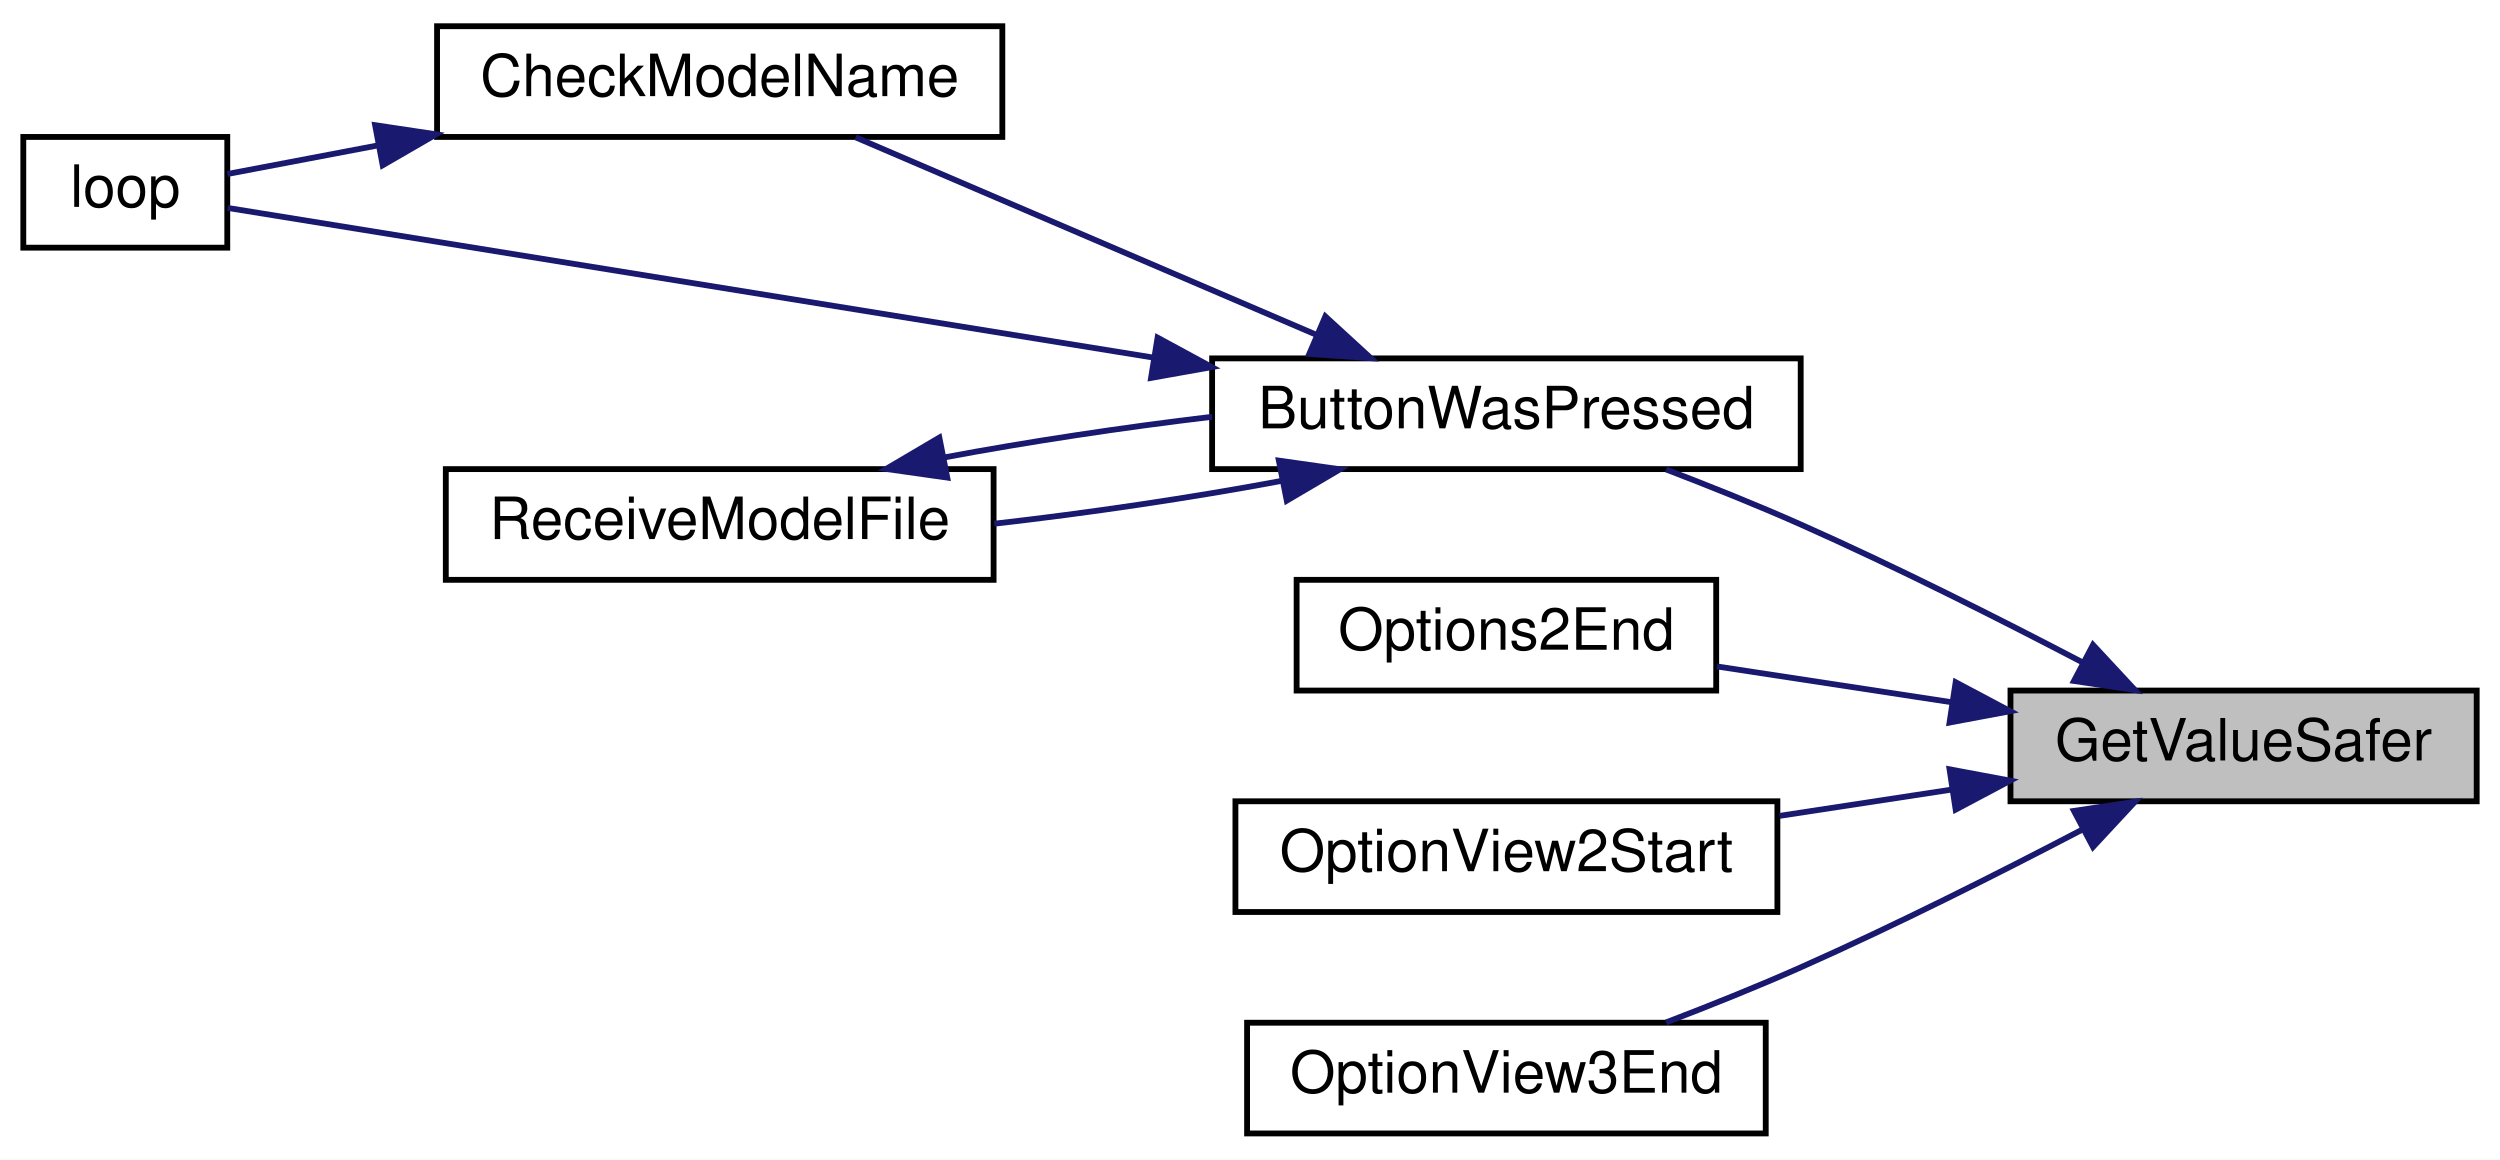
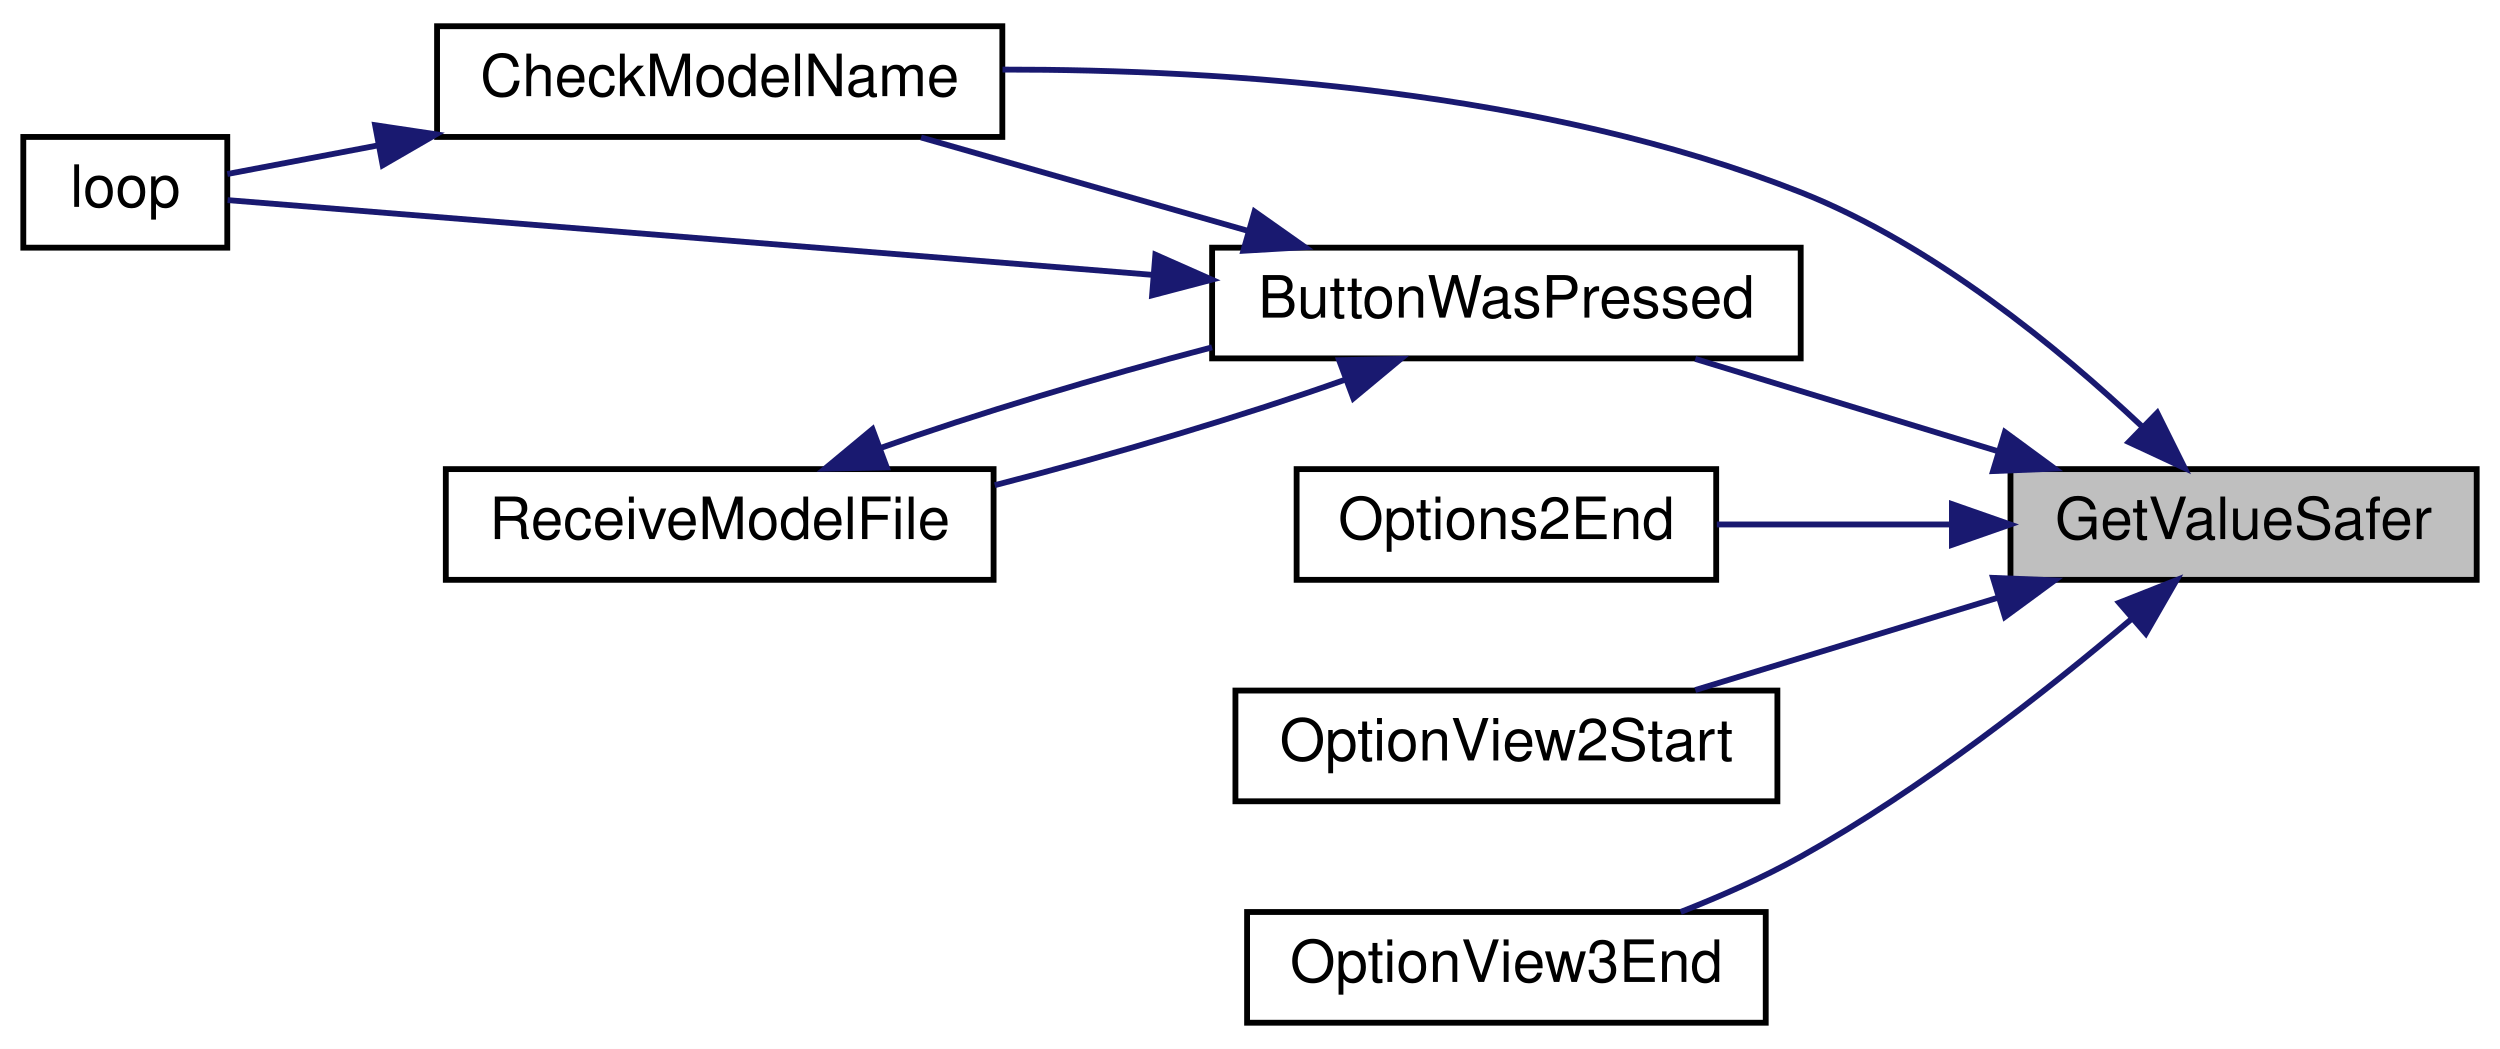
- <svg xmlns="http://www.w3.org/2000/svg" xmlns:xlink="http://www.w3.org/1999/xlink" width="429pt" height="199pt" viewBox="0.00 0.00 429.00 199.00">
-   <g id="graph0" class="graph" transform="scale(1 1) rotate(0) translate(4 195)">
-     <polygon fill="white" stroke="transparent" points="-4,4 -4,-195 425,-195 425,4 -4,4" />
+ <svg xmlns="http://www.w3.org/2000/svg" xmlns:xlink="http://www.w3.org/1999/xlink" width="429pt" height="180pt" viewBox="0.00 0.00 429.00 180.00">
+   <g id="graph0" class="graph" transform="scale(1 1) rotate(0) translate(4 176)">
+     <polygon fill="white" stroke="transparent" points="-4,4 -4,-176 425,-176 425,4 -4,4" />
    <g id="node1" class="node">
      <g id="a_node1">
        <a xlink:title=" ">
-           <polygon fill="#bfbfbf" stroke="black" points="341,-57.5 341,-76.5 421,-76.5 421,-57.5 341,-57.5" />
-           <text text-anchor="middle" x="381" y="-64.5" font-family="Helvetica,sans-Serif" font-size="10.00">GetValueSafer</text>
+           <polygon fill="#bfbfbf" stroke="black" points="341,-76.5 341,-95.5 421,-95.5 421,-76.5 341,-76.5" />
+           <text text-anchor="middle" x="381" y="-83.5" font-family="Helvetica,sans-Serif" font-size="10.00">GetValueSafer</text>
        </a>
      </g>
    </g>
    <g id="node2" class="node">
      <g id="a_node2">
        <a xlink:href="_transmitter_code_2src_2main_8cpp.html#a804fdbdd5eab4c596bbe8a23eecbe4d5" target="_top" xlink:title=" ">
          <polygon fill="white" stroke="black" points="204,-114.5 204,-133.5 305,-133.5 305,-114.5 204,-114.5" />
          <text text-anchor="middle" x="254.5" y="-121.5" font-family="Helvetica,sans-Serif" font-size="10.00">ButtonWasPressed</text>
        </a>
      </g>
    </g>
    <g id="edge1" class="edge">
-       <path fill="none" stroke="midnightblue" d="M353.2,-81.42C339.04,-88.82 321.26,-97.78 305,-105 297.6,-108.29 289.43,-111.56 281.91,-114.44" />
-       <polygon fill="midnightblue" stroke="midnightblue" points="355.16,-84.34 362.37,-76.58 351.89,-78.15 355.16,-84.34" />
+       <path fill="none" stroke="midnightblue" d="M338.93,-98.54C321.99,-103.7 302.68,-109.6 286.91,-114.41" />
+       <polygon fill="midnightblue" stroke="midnightblue" points="340.04,-101.86 348.58,-95.59 338,-95.16 340.04,-101.86" />
+     </g>
+     <g id="node3" class="node">
+       <g id="a_node3">
+         <a xlink:href="_transmitter_code_2src_2main_8cpp.html#a984cb52354a84c45e9e41f396a1c5e92" target="_top" xlink:title=" ">
+           <polygon fill="white" stroke="black" points="71,-152.5 71,-171.5 168,-171.5 168,-152.5 71,-152.5" />
+           <text text-anchor="middle" x="119.5" y="-159.5" font-family="Helvetica,sans-Serif" font-size="10.00">CheckModelName</text>
+         </a>
+       </g>
+     </g>
+     <g id="edge7" class="edge">
+       <path fill="none" stroke="midnightblue" d="M363.47,-102.91C349.29,-116.25 327.63,-134.06 305,-143 260.83,-160.45 206.31,-164.1 168.03,-164.06" />
+       <polygon fill="midnightblue" stroke="midnightblue" points="366.18,-105.16 370.9,-95.67 361.29,-100.14 366.18,-105.16" />
    </g>
    <g id="node6" class="node">
      <g id="a_node6">
        <a xlink:href="_transmitter_code_2src_2main_8cpp.html#a835d7dda94eeefe66d661ef4dc4df1a4" target="_top" xlink:title=" ">
          <polygon fill="white" stroke="black" points="218.5,-76.5 218.5,-95.5 290.5,-95.5 290.5,-76.5 218.5,-76.5" />
          <text text-anchor="middle" x="254.5" y="-83.5" font-family="Helvetica,sans-Serif" font-size="10.00">Options2End</text>
        </a>
      </g>
    </g>
-     <g id="edge7" class="edge">
-       <path fill="none" stroke="midnightblue" d="M330.87,-74.5C317.42,-76.55 303.11,-78.73 290.61,-80.64" />
-       <polygon fill="midnightblue" stroke="midnightblue" points="331.59,-77.93 340.95,-72.96 330.54,-71.01 331.59,-77.93" />
+     <g id="edge8" class="edge">
+       <path fill="none" stroke="midnightblue" d="M330.87,-86C317.42,-86 303.11,-86 290.61,-86" />
+       <polygon fill="midnightblue" stroke="midnightblue" points="330.95,-89.5 340.95,-86 330.95,-82.5 330.95,-89.5" />
    </g>
    <g id="node7" class="node">
      <g id="a_node7">
        <a xlink:href="_transmitter_code_2src_2main_8cpp.html#aa1ada50da7cf7f716d14bc9c1a7fdfe9" target="_top" xlink:title=" ">
          <polygon fill="white" stroke="black" points="208,-38.5 208,-57.5 301,-57.5 301,-38.5 208,-38.5" />
          <text text-anchor="middle" x="254.5" y="-45.5" font-family="Helvetica,sans-Serif" font-size="10.00">OptionView2Start</text>
        </a>
      </g>
    </g>
-     <g id="edge8" class="edge">
-       <path fill="none" stroke="midnightblue" d="M330.99,-59.52C321.24,-58.03 311.03,-56.47 301.38,-55" />
-       <polygon fill="midnightblue" stroke="midnightblue" points="330.54,-62.99 340.95,-61.04 331.59,-56.07 330.54,-62.99" />
+     <g id="edge9" class="edge">
+       <path fill="none" stroke="midnightblue" d="M338.93,-73.46C321.99,-68.3 302.68,-62.4 286.91,-57.59" />
+       <polygon fill="midnightblue" stroke="midnightblue" points="338,-76.84 348.58,-76.41 340.04,-70.14 338,-76.84" />
    </g>
    <g id="node8" class="node">
      <g id="a_node8">
        <a xlink:href="_transmitter_code_2src_2main_8cpp.html#ab71829b0aee177464a613b151545c08a" target="_top" xlink:title=" ">
          <polygon fill="white" stroke="black" points="210,-0.5 210,-19.5 299,-19.5 299,-0.5 210,-0.5" />
          <text text-anchor="middle" x="254.5" y="-7.5" font-family="Helvetica,sans-Serif" font-size="10.00">OptionView3End</text>
        </a>
      </g>
    </g>
-     <g id="edge9" class="edge">
-       <path fill="none" stroke="midnightblue" d="M353.2,-52.58C339.04,-45.18 321.26,-36.22 305,-29 297.6,-25.71 289.43,-22.44 281.91,-19.56" />
-       <polygon fill="midnightblue" stroke="midnightblue" points="351.89,-55.85 362.37,-57.42 355.16,-49.66 351.89,-55.85" />
-     </g>
-     <g id="node3" class="node">
-       <g id="a_node3">
-         <a xlink:href="_transmitter_code_2src_2main_8cpp.html#a984cb52354a84c45e9e41f396a1c5e92" target="_top" xlink:title=" ">
-           <polygon fill="white" stroke="black" points="71,-171.5 71,-190.5 168,-190.5 168,-171.5 71,-171.5" />
-           <text text-anchor="middle" x="119.5" y="-178.5" font-family="Helvetica,sans-Serif" font-size="10.00">CheckModelName</text>
-         </a>
-       </g>
+     <g id="edge10" class="edge">
+       <path fill="none" stroke="midnightblue" d="M361.75,-69.77C347.16,-57.4 325.78,-40.58 305,-29 298.57,-25.42 291.32,-22.22 284.4,-19.51" />
+       <polygon fill="midnightblue" stroke="midnightblue" points="359.64,-72.57 369.5,-76.46 364.22,-67.28 359.64,-72.57" />
    </g>
    <g id="edge2" class="edge">
-       <path fill="none" stroke="midnightblue" d="M221.72,-137.62C197.39,-148.05 164.44,-162.17 142.83,-171.43" />
-       <polygon fill="midnightblue" stroke="midnightblue" points="223.43,-140.7 231.24,-133.54 220.67,-134.26 223.43,-140.7" />
+       <path fill="none" stroke="midnightblue" d="M210.13,-136.39C191.92,-141.59 171.06,-147.55 154.05,-152.41" />
+       <polygon fill="midnightblue" stroke="midnightblue" points="211.28,-139.7 219.94,-133.59 209.36,-132.97 211.28,-139.7" />
    </g>
    <g id="node4" class="node">
      <g id="a_node4">
        <a xlink:href="_transmitter_code_2src_2main_8cpp.html#ad3cb30894c94eb016e98bdcaa899ac86" target="_top" xlink:title=" ">
-           <polygon fill="white" stroke="black" points="0,-152.5 0,-171.5 35,-171.5 35,-152.5 0,-152.5" />
-           <text text-anchor="middle" x="17.5" y="-159.5" font-family="Helvetica,sans-Serif" font-size="10.00">loop</text>
+           <polygon fill="white" stroke="black" points="0,-133.5 0,-152.5 35,-152.5 35,-133.5 0,-133.5" />
+           <text text-anchor="middle" x="17.5" y="-140.5" font-family="Helvetica,sans-Serif" font-size="10.00">loop</text>
        </a>
      </g>
    </g>
    <g id="edge4" class="edge">
-       <path fill="none" stroke="midnightblue" d="M194.02,-133.62C141.23,-142.15 67.58,-154.06 35.06,-159.32" />
-       <polygon fill="midnightblue" stroke="midnightblue" points="194.64,-137.06 203.95,-132.01 193.52,-130.15 194.64,-137.06" />
+       <path fill="none" stroke="midnightblue" d="M193.69,-128.84C140.92,-133.1 67.51,-139.04 35.06,-141.66" />
+       <polygon fill="midnightblue" stroke="midnightblue" points="194.26,-132.3 203.95,-128.01 193.7,-125.32 194.26,-132.3" />
    </g>
    <g id="node5" class="node">
      <g id="a_node5">
        <a xlink:href="_transmitter_code_2src_2main_8cpp.html#ab7c9edf843c732d7fe296564f39bc0dc" target="_top" xlink:title="RECEIVE A MODEL FILE.">
-           <polygon fill="white" stroke="black" points="72.5,-95.5 72.5,-114.5 166.5,-114.5 166.5,-95.5 72.5,-95.5" />
-           <text text-anchor="middle" x="119.5" y="-102.5" font-family="Helvetica,sans-Serif" font-size="10.00">ReceiveModelFile</text>
+           <polygon fill="white" stroke="black" points="72.5,-76.5 72.5,-95.5 166.5,-95.5 166.5,-76.5 72.5,-76.5" />
+           <text text-anchor="middle" x="119.5" y="-83.5" font-family="Helvetica,sans-Serif" font-size="10.00">ReceiveModelFile</text>
        </a>
      </g>
    </g>
    <g id="edge5" class="edge">
-       <path fill="none" stroke="midnightblue" d="M215.8,-112.46C200.5,-109.6 182.68,-106.95 166.61,-105.13" />
-       <polygon fill="midnightblue" stroke="midnightblue" points="215.45,-115.96 225.94,-114.47 216.81,-109.09 215.45,-115.96" />
+       <path fill="none" stroke="midnightblue" d="M226.97,-110.9C209.75,-104.76 186.85,-97.91 166.7,-92.74" />
+       <polygon fill="midnightblue" stroke="midnightblue" points="225.79,-114.19 236.38,-114.41 228.24,-107.64 225.79,-114.19" />
    </g>
    <g id="edge3" class="edge">
-       <path fill="none" stroke="midnightblue" d="M60.9,-170.06C51.43,-168.26 42.34,-166.53 35.01,-165.14" />
-       <polygon fill="midnightblue" stroke="midnightblue" points="60.37,-173.52 70.84,-171.95 61.67,-166.64 60.37,-173.52" />
+       <path fill="none" stroke="midnightblue" d="M60.9,-151.06C51.43,-149.26 42.34,-147.53 35.01,-146.14" />
+       <polygon fill="midnightblue" stroke="midnightblue" points="60.37,-154.52 70.84,-152.95 61.67,-147.64 60.37,-154.52" />
    </g>
    <g id="edge6" class="edge">
-       <path fill="none" stroke="midnightblue" d="M158.01,-116.5C172.28,-119.18 188.76,-121.67 203.98,-123.48" />
-       <polygon fill="midnightblue" stroke="midnightblue" points="158.55,-113.04 148.06,-114.53 157.19,-119.91 158.55,-113.04" />
+       <path fill="none" stroke="midnightblue" d="M146.99,-99.09C163.27,-104.89 184.65,-111.34 203.98,-116.4" />
+       <polygon fill="midnightblue" stroke="midnightblue" points="148.17,-95.79 137.57,-95.58 145.72,-102.35 148.17,-95.79" />
    </g>
  </g>
</svg>
